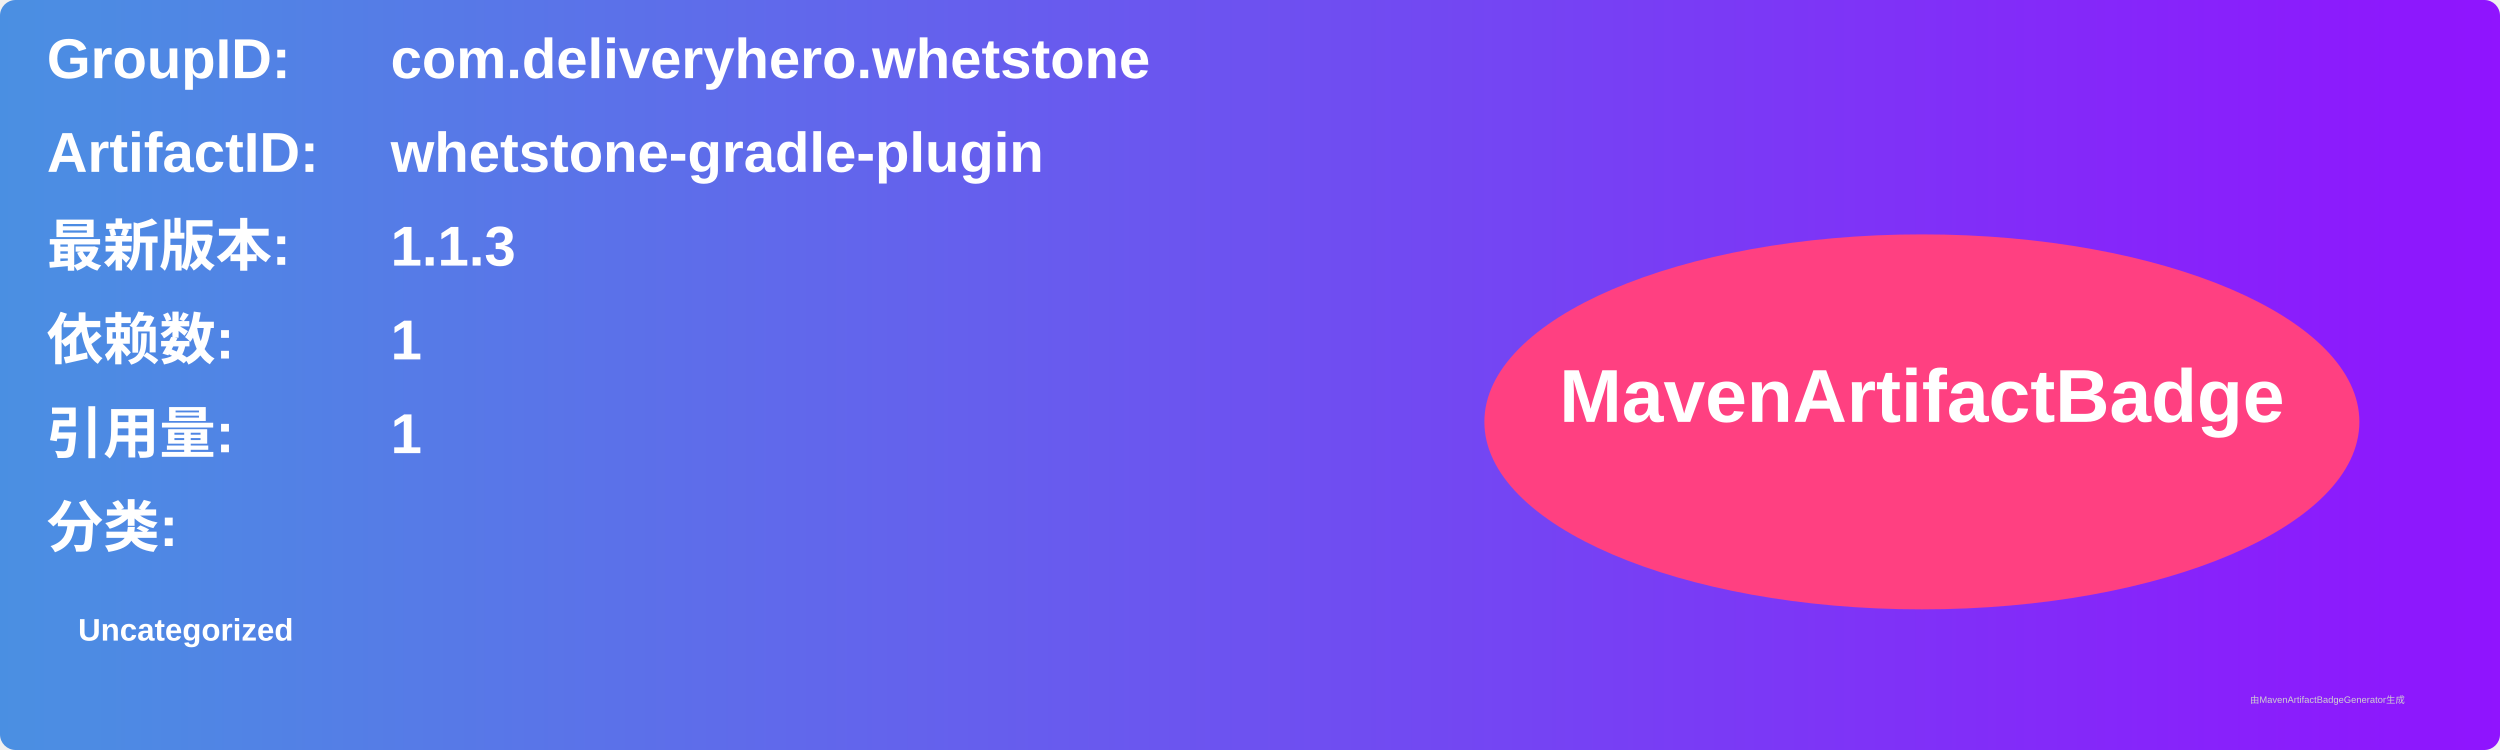
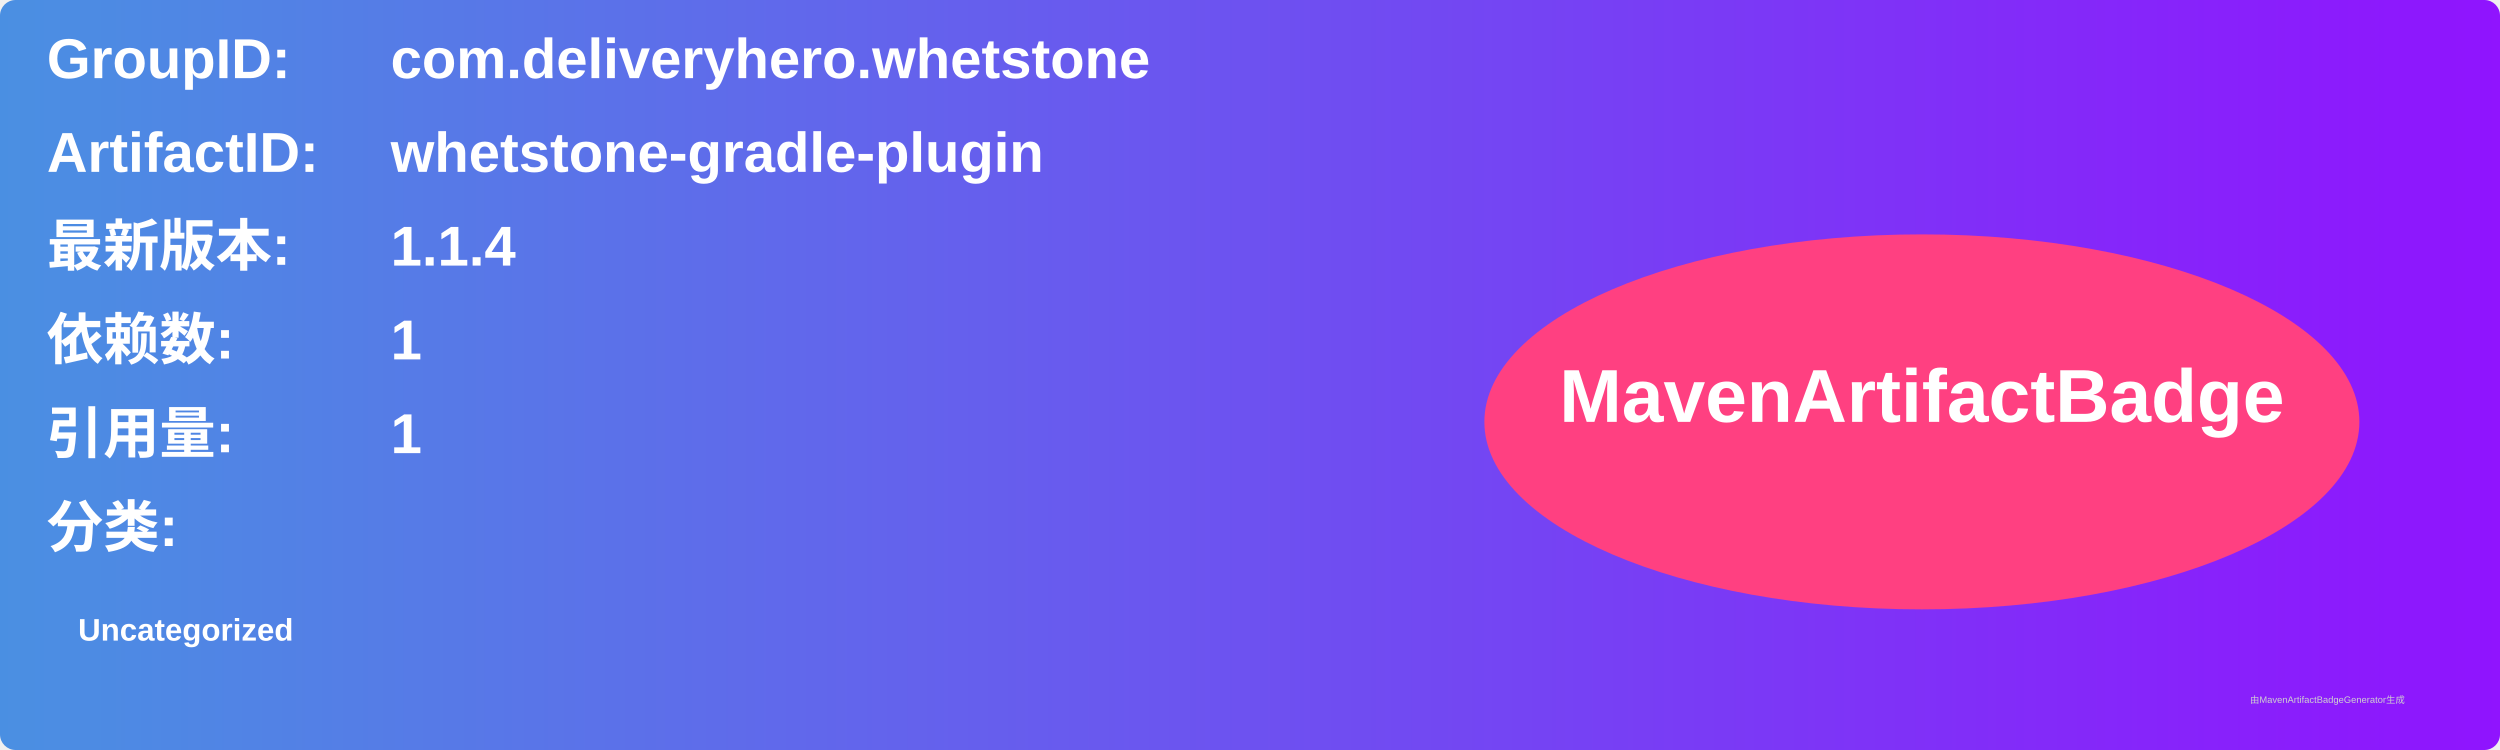
<svg xmlns="http://www.w3.org/2000/svg" width="800" height="240" viewBox="0 0 800 240">
  <linearGradient id="grad" x1="0%" y1="0%" x2="100%" y2="0%">
    <stop offset="0%" stop-color="#4a90e2" />
    <stop offset="100%" stop-color="#9013fe" />
  </linearGradient>
  <rect width="100%" height="100%" rx="5" ry="5" fill="url(#grad)" />
  <g transform="translate(15, 15)">
    <text x="0" y="10" font-family="Arial" font-size="18" fill="white" font-weight="bold" width="260">GroupID:</text>
    <text x="110" y="10" font-family="Arial" font-size="18" fill="white" font-weight="bold" width="460">com.deliveryhero.whetstone</text>
    <text x="0" y="40" font-family="Arial" font-size="18" fill="white" font-weight="bold" width="260">ArtifactID:</text>
    <text x="110" y="40" font-family="Arial" font-size="18" fill="white" font-weight="bold" width="460">whetstone-gradle-plugin</text>
    <text x="0" y="70" font-family="Arial" font-size="18" fill="white" font-weight="bold">最新版本:</text>
    <text x="110" y="70" font-family="Arial" font-size="18" fill="white" font-weight="bold">
-       <tspan font-weight="bold">1.1.3</tspan>
+       <tspan font-weight="bold">1.1.4</tspan>
    </text>
    <text x="0" y="100" font-family="Arial" font-size="18" fill="white" font-weight="bold">依赖数: </text>
    <text x="110" y="100" font-family="Arial" font-size="18" fill="white">
      <tspan font-weight="bold">1</tspan>
    </text>
    <text x="0" y="130" font-family="Arial" font-size="18" fill="white" font-weight="bold">引用量: </text>
    <text x="110" y="130" font-family="Arial" font-size="18" fill="white">
      <tspan font-weight="bold">1</tspan>
    </text>
    <text x="0" y="160" font-family="Arial" font-size="18" fill="white" font-weight="bold">分类:</text>
    <text x="10" y="190" font-family="Arial" font-size="10" fill="white">
      <tspan font-weight="bold">Uncategorized</tspan>
    </text>
    <ellipse cx="600" cy="120" rx="140" ry="60" fill="#ff4081" />
    <text x="600" y="120" text-anchor="middle" font-family="Arial" font-size="24" fill="white" font-weight="bold">MavenArtifactBadge</text>
  </g>
  <text x="720" y="225" font-family="Arial" font-size="3" fill="#d0d0d0">由MavenArtifactBadgeGenerator生成</text>
</svg>
